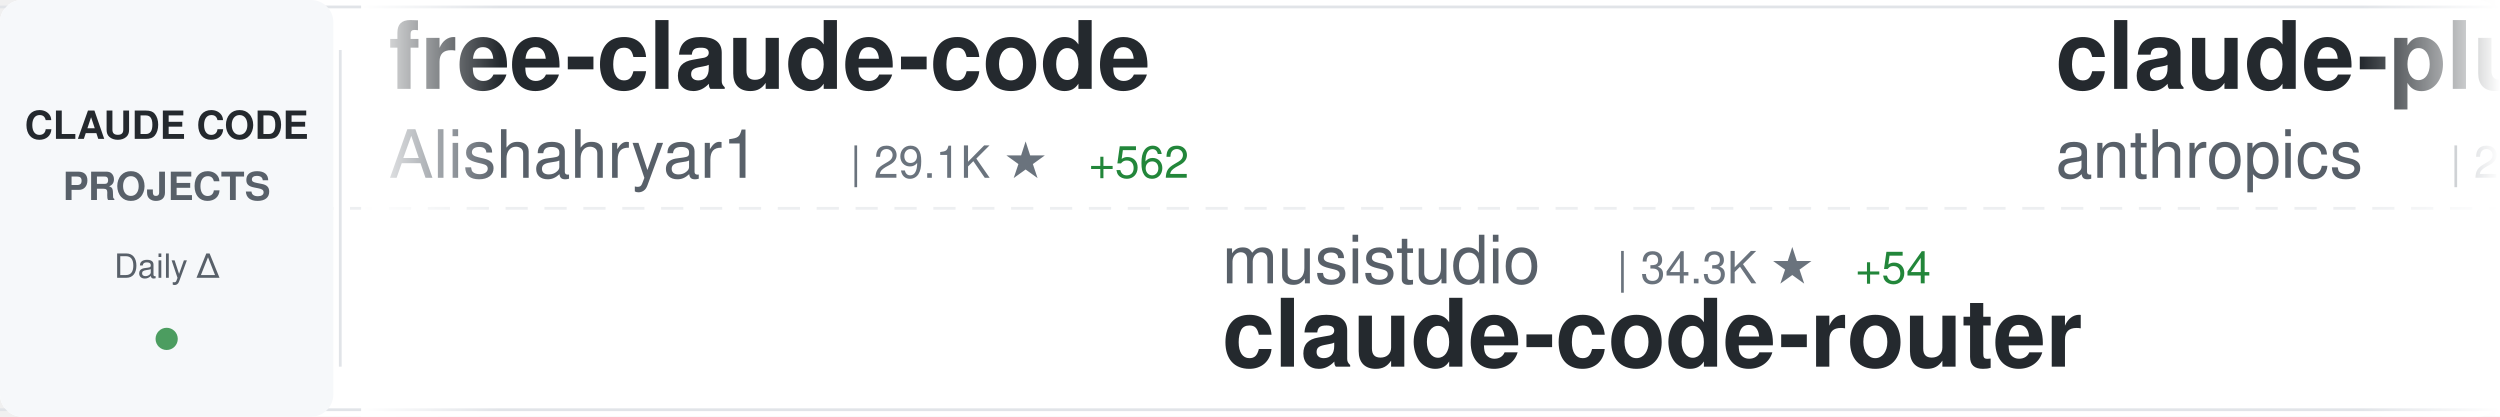
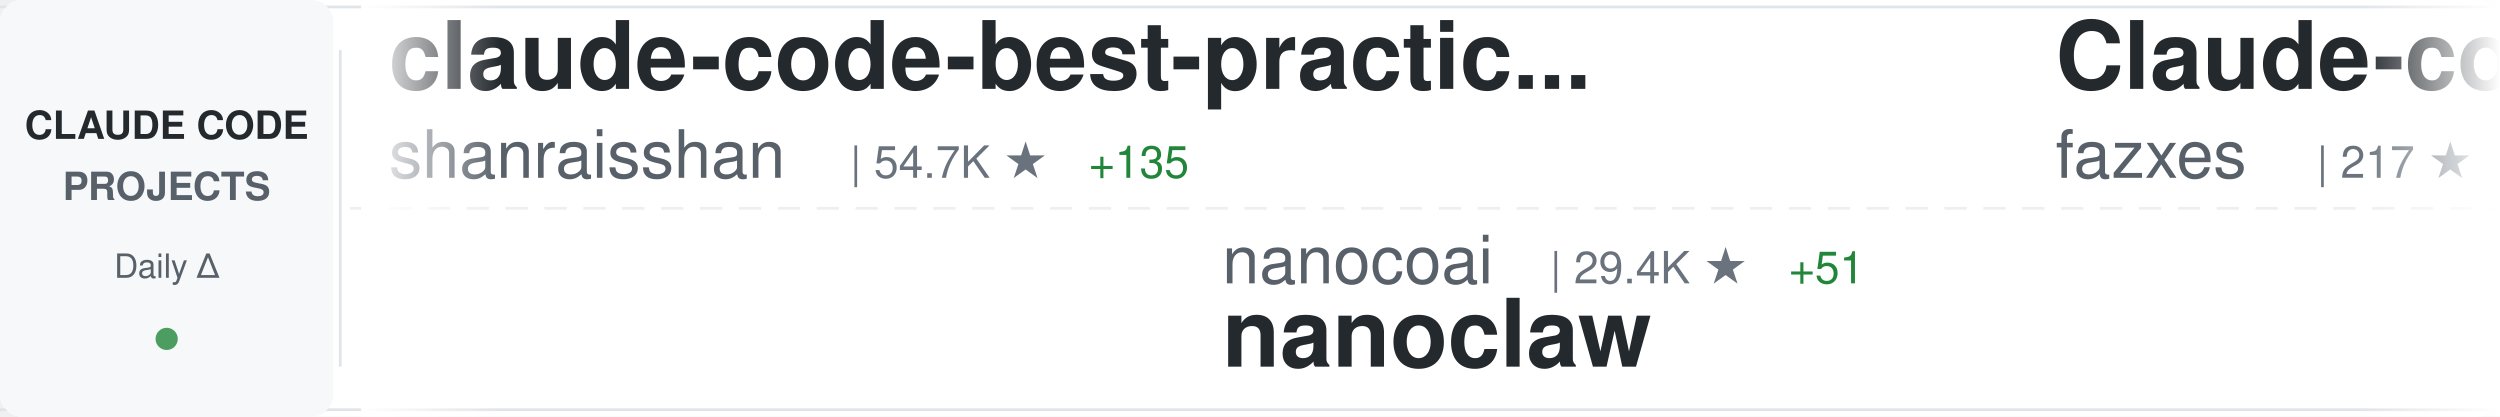
<svg xmlns="http://www.w3.org/2000/svg" width="900" height="150">
  <defs>
    <linearGradient id="awesomeLeftFade" x1="0%" y1="0%" x2="100%" y2="0%">
      <stop offset="0%" style="stop-color:#ffffff;stop-opacity:1" />
      <stop offset="100%" style="stop-color:#ffffff;stop-opacity:0" />
    </linearGradient>
    <linearGradient id="awesomeRightFade" x1="0%" y1="0%" x2="100%" y2="0%">
      <stop offset="0%" style="stop-color:#ffffff;stop-opacity:0" />
      <stop offset="100%" style="stop-color:#ffffff;stop-opacity:1" />
    </linearGradient>
  </defs>
  <rect width="900" height="150" fill="#ffffff" rx="8" />
  <rect x="0" y="2" width="900" height="1" fill="#e1e4e8" />
  <rect x="0" y="147" width="900" height="1" fill="#e1e4e8" />
  <line x1="0" y1="75" x2="900" y2="75" stroke="#e1e4e8" stroke-width="1" stroke-dasharray="8 6" opacity="0.6" />
  <rect x="0" y="0" width="120" height="150" fill="#f6f8fa" rx="8" />
  <text x="60" y="50" font-family="-apple-system, BlinkMacSystemFont, 'Segoe UI', Helvetica, Arial, sans-serif" font-size="14" font-weight="600" fill="#24292e" text-anchor="middle">CLAUDE CODE</text>
  <text x="60" y="72" font-family="-apple-system, BlinkMacSystemFont, 'Segoe UI', Helvetica, Arial, sans-serif" font-size="14" font-weight="600" fill="#586069" text-anchor="middle">PROJECTS</text>
  <text x="60" y="100" font-family="-apple-system, BlinkMacSystemFont, 'Segoe UI', Helvetica, Arial, sans-serif" font-size="12" font-weight="500" fill="#586069" text-anchor="middle">Daily Δ</text>
  <circle cx="60" cy="122" r="4" fill="#22863a" opacity="0.8" />
  <rect x="122" y="18" width="1" height="114" fill="#e1e4e8" />
  <clipPath id="awesomeTickerClip">
    <rect x="130" y="0" width="770" height="150" />
  </clipPath>
  <g clip-path="url(#awesomeTickerClip)">
    <g id="awesomeTickerItems">
      <animateTransform attributeName="transform" attributeType="XML" type="translate" from="0 0" to="-3000 0" dur="54s" repeatCount="indefinite" />
      <g transform="translate(0, 0)">
-         <text x="140" y="32" font-family="-apple-system, BlinkMacSystemFont, 'Segoe UI', Helvetica, Arial, sans-serif" font-size="34" font-weight="600" fill="#24292e">free-claude-code</text>
-         <text x="140" y="64" font-family="-apple-system, BlinkMacSystemFont, 'Segoe UI', Helvetica, Arial, sans-serif" font-size="24" font-weight="400" fill="#586069">Alishahryar1</text>
-         <text x="306" y="64" font-family="-apple-system, BlinkMacSystemFont, 'Segoe UI', Helvetica, Arial, sans-serif" font-size="16" font-weight="500" fill="#6a737d">| 29.1K ★</text>
-         <text x="392" y="64" font-family="-apple-system, BlinkMacSystemFont, 'Segoe UI', Helvetica, Arial, sans-serif" font-size="16" font-weight="500" fill="#22863a"> +562</text>
+         <text x="140" y="32" font-family="-apple-system, BlinkMacSystemFont, 'Segoe UI', Helvetica, Arial, sans-serif" font-size="34" font-weight="600" fill="#24292e">claude-code-best-practic...</text>
+         <text x="140" y="64" font-family="-apple-system, BlinkMacSystemFont, 'Segoe UI', Helvetica, Arial, sans-serif" font-size="24" font-weight="400" fill="#586069">shanraisshan</text>
+         <text x="306" y="64" font-family="-apple-system, BlinkMacSystemFont, 'Segoe UI', Helvetica, Arial, sans-serif" font-size="16" font-weight="500" fill="#6a737d">| 54.7K ★</text>
+         <text x="392" y="64" font-family="-apple-system, BlinkMacSystemFont, 'Segoe UI', Helvetica, Arial, sans-serif" font-size="16" font-weight="500" fill="#22863a"> +135</text>
      </g>
      <g transform="translate(300, 0)">
-         <text x="140" y="102" font-family="-apple-system, BlinkMacSystemFont, 'Segoe UI', Helvetica, Arial, sans-serif" font-size="24" font-weight="400" fill="#586069">musistudio</text>
-         <text x="282" y="102" font-family="-apple-system, BlinkMacSystemFont, 'Segoe UI', Helvetica, Arial, sans-serif" font-size="16" font-weight="500" fill="#6a737d">| 34.3K ★</text>
-         <text x="368" y="102" font-family="-apple-system, BlinkMacSystemFont, 'Segoe UI', Helvetica, Arial, sans-serif" font-size="16" font-weight="500" fill="#22863a"> +54</text>
-         <text x="140" y="132" font-family="-apple-system, BlinkMacSystemFont, 'Segoe UI', Helvetica, Arial, sans-serif" font-size="34" font-weight="600" fill="#24292e">claude-code-router</text>
+         <text x="140" y="102" font-family="-apple-system, BlinkMacSystemFont, 'Segoe UI', Helvetica, Arial, sans-serif" font-size="24" font-weight="400" fill="#586069">nanocoai</text>
+         <text x="258" y="102" font-family="-apple-system, BlinkMacSystemFont, 'Segoe UI', Helvetica, Arial, sans-serif" font-size="16" font-weight="500" fill="#6a737d">| 29.4K ★</text>
+         <text x="344" y="102" font-family="-apple-system, BlinkMacSystemFont, 'Segoe UI', Helvetica, Arial, sans-serif" font-size="16" font-weight="500" fill="#22863a"> +51</text>
+         <text x="140" y="132" font-family="-apple-system, BlinkMacSystemFont, 'Segoe UI', Helvetica, Arial, sans-serif" font-size="34" font-weight="600" fill="#24292e">nanoclaw</text>
      </g>
      <g transform="translate(600, 0)">
-         <text x="140" y="32" font-family="-apple-system, BlinkMacSystemFont, 'Segoe UI', Helvetica, Arial, sans-serif" font-size="34" font-weight="600" fill="#24292e">claude-plugins-official</text>
-         <text x="140" y="64" font-family="-apple-system, BlinkMacSystemFont, 'Segoe UI', Helvetica, Arial, sans-serif" font-size="24" font-weight="400" fill="#586069">anthropics</text>
-         <text x="282" y="64" font-family="-apple-system, BlinkMacSystemFont, 'Segoe UI', Helvetica, Arial, sans-serif" font-size="16" font-weight="500" fill="#6a737d">| 27.2K ★</text>
-         <text x="368" y="64" font-family="-apple-system, BlinkMacSystemFont, 'Segoe UI', Helvetica, Arial, sans-serif" font-size="16" font-weight="500" fill="#22863a"> +852</text>
+         <text x="140" y="32" font-family="-apple-system, BlinkMacSystemFont, 'Segoe UI', Helvetica, Arial, sans-serif" font-size="34" font-weight="600" fill="#24292e">Claude-code</text>
+         <text x="140" y="64" font-family="-apple-system, BlinkMacSystemFont, 'Segoe UI', Helvetica, Arial, sans-serif" font-size="24" font-weight="400" fill="#586069">fazxes</text>
+         <text x="234" y="64" font-family="-apple-system, BlinkMacSystemFont, 'Segoe UI', Helvetica, Arial, sans-serif" font-size="16" font-weight="500" fill="#6a737d">| 217 ★</text>
      </g>
      <g transform="translate(900, 0)">
-         <text x="140" y="102" font-family="-apple-system, BlinkMacSystemFont, 'Segoe UI', Helvetica, Arial, sans-serif" font-size="24" font-weight="400" fill="#586069">FlorianBruniaux</text>
-         <text x="342" y="102" font-family="-apple-system, BlinkMacSystemFont, 'Segoe UI', Helvetica, Arial, sans-serif" font-size="16" font-weight="500" fill="#6a737d">| 4.5K ★</text>
-         <text x="419" y="102" font-family="-apple-system, BlinkMacSystemFont, 'Segoe UI', Helvetica, Arial, sans-serif" font-size="16" font-weight="500" fill="#22863a"> +9</text>
-         <text x="140" y="132" font-family="-apple-system, BlinkMacSystemFont, 'Segoe UI', Helvetica, Arial, sans-serif" font-size="34" font-weight="600" fill="#24292e">claude-code-ultimate-gui...</text>
+         <text x="140" y="102" font-family="-apple-system, BlinkMacSystemFont, 'Segoe UI', Helvetica, Arial, sans-serif" font-size="24" font-weight="400" fill="#586069">RichardAtCT</text>
+         <text x="294" y="102" font-family="-apple-system, BlinkMacSystemFont, 'Segoe UI', Helvetica, Arial, sans-serif" font-size="16" font-weight="500" fill="#6a737d">| 2.6K ★</text>
+         <text x="371" y="102" font-family="-apple-system, BlinkMacSystemFont, 'Segoe UI', Helvetica, Arial, sans-serif" font-size="16" font-weight="500" fill="#22863a"> +4</text>
+         <text x="140" y="132" font-family="-apple-system, BlinkMacSystemFont, 'Segoe UI', Helvetica, Arial, sans-serif" font-size="34" font-weight="600" fill="#24292e">claude-code-telegram</text>
      </g>
      <g transform="translate(1200, 0)">
-         <text x="140" y="32" font-family="-apple-system, BlinkMacSystemFont, 'Segoe UI', Helvetica, Arial, sans-serif" font-size="34" font-weight="600" fill="#24292e">nanoclaw</text>
-         <text x="140" y="64" font-family="-apple-system, BlinkMacSystemFont, 'Segoe UI', Helvetica, Arial, sans-serif" font-size="24" font-weight="400" fill="#586069">nanocoai</text>
-         <text x="258" y="64" font-family="-apple-system, BlinkMacSystemFont, 'Segoe UI', Helvetica, Arial, sans-serif" font-size="16" font-weight="500" fill="#6a737d">| 29.4K ★</text>
-         <text x="344" y="64" font-family="-apple-system, BlinkMacSystemFont, 'Segoe UI', Helvetica, Arial, sans-serif" font-size="16" font-weight="500" fill="#22863a"> +48</text>
+         <text x="140" y="32" font-family="-apple-system, BlinkMacSystemFont, 'Segoe UI', Helvetica, Arial, sans-serif" font-size="34" font-weight="600" fill="#24292e">learn-claude-code</text>
+         <text x="140" y="64" font-family="-apple-system, BlinkMacSystemFont, 'Segoe UI', Helvetica, Arial, sans-serif" font-size="24" font-weight="400" fill="#586069">shareAI-lab</text>
+         <text x="294" y="64" font-family="-apple-system, BlinkMacSystemFont, 'Segoe UI', Helvetica, Arial, sans-serif" font-size="16" font-weight="500" fill="#6a737d">| 62.4K ★</text>
+         <text x="380" y="64" font-family="-apple-system, BlinkMacSystemFont, 'Segoe UI', Helvetica, Arial, sans-serif" font-size="16" font-weight="500" fill="#22863a"> +188</text>
      </g>
      <g transform="translate(1500, 0)">
-         <text x="140" y="102" font-family="-apple-system, BlinkMacSystemFont, 'Segoe UI', Helvetica, Arial, sans-serif" font-size="24" font-weight="400" fill="#586069">pengchengneo</text>
-         <text x="306" y="102" font-family="-apple-system, BlinkMacSystemFont, 'Segoe UI', Helvetica, Arial, sans-serif" font-size="16" font-weight="500" fill="#6a737d">| 1.4K ★</text>
-         <text x="383" y="102" font-family="-apple-system, BlinkMacSystemFont, 'Segoe UI', Helvetica, Arial, sans-serif" font-size="16" font-weight="500" fill="#22863a"> +3</text>
+         <text x="140" y="102" font-family="-apple-system, BlinkMacSystemFont, 'Segoe UI', Helvetica, Arial, sans-serif" font-size="24" font-weight="400" fill="#586069">Windy3f3f3f3f</text>
+         <text x="318" y="102" font-family="-apple-system, BlinkMacSystemFont, 'Segoe UI', Helvetica, Arial, sans-serif" font-size="16" font-weight="500" fill="#6a737d">| 2.5K ★</text>
+         <text x="395" y="102" font-family="-apple-system, BlinkMacSystemFont, 'Segoe UI', Helvetica, Arial, sans-serif" font-size="16" font-weight="500" fill="#22863a"> +14</text>
+         <text x="140" y="132" font-family="-apple-system, BlinkMacSystemFont, 'Segoe UI', Helvetica, Arial, sans-serif" font-size="34" font-weight="600" fill="#24292e">how-claude-code-works</text>
+       </g>
+       <g transform="translate(1800, 0)">
+         <text x="140" y="32" font-family="-apple-system, BlinkMacSystemFont, 'Segoe UI', Helvetica, Arial, sans-serif" font-size="34" font-weight="600" fill="#24292e">sc-claude-code-files</text>
+         <text x="140" y="64" font-family="-apple-system, BlinkMacSystemFont, 'Segoe UI', Helvetica, Arial, sans-serif" font-size="24" font-weight="400" fill="#586069">https-deeplearning-ai</text>
+         <text x="414" y="64" font-family="-apple-system, BlinkMacSystemFont, 'Segoe UI', Helvetica, Arial, sans-serif" font-size="16" font-weight="500" fill="#6a737d">| 517 ★</text>
+         <text x="482" y="64" font-family="-apple-system, BlinkMacSystemFont, 'Segoe UI', Helvetica, Arial, sans-serif" font-size="16" font-weight="500" fill="#22863a"> +1</text>
+       </g>
+       <g transform="translate(2100, 0)">
+         <text x="140" y="102" font-family="-apple-system, BlinkMacSystemFont, 'Segoe UI', Helvetica, Arial, sans-serif" font-size="24" font-weight="400" fill="#586069">VoltAgent</text>
+         <text x="270" y="102" font-family="-apple-system, BlinkMacSystemFont, 'Segoe UI', Helvetica, Arial, sans-serif" font-size="16" font-weight="500" fill="#6a737d">| 20.5K ★</text>
+         <text x="356" y="102" font-family="-apple-system, BlinkMacSystemFont, 'Segoe UI', Helvetica, Arial, sans-serif" font-size="16" font-weight="500" fill="#22863a"> +71</text>
+         <text x="140" y="132" font-family="-apple-system, BlinkMacSystemFont, 'Segoe UI', Helvetica, Arial, sans-serif" font-size="34" font-weight="600" fill="#24292e">awesome-claude-code-suba...</text>
+       </g>
+       <g transform="translate(2400, 0)">
+         <text x="140" y="32" font-family="-apple-system, BlinkMacSystemFont, 'Segoe UI', Helvetica, Arial, sans-serif" font-size="34" font-weight="600" fill="#24292e">agents</text>
+         <text x="140" y="64" font-family="-apple-system, BlinkMacSystemFont, 'Segoe UI', Helvetica, Arial, sans-serif" font-size="24" font-weight="400" fill="#586069">wshobson</text>
+         <text x="258" y="64" font-family="-apple-system, BlinkMacSystemFont, 'Segoe UI', Helvetica, Arial, sans-serif" font-size="16" font-weight="500" fill="#6a737d">| 35.9K ★</text>
+         <text x="344" y="64" font-family="-apple-system, BlinkMacSystemFont, 'Segoe UI', Helvetica, Arial, sans-serif" font-size="16" font-weight="500" fill="#22863a"> +52</text>
+       </g>
+       <g transform="translate(2700, 0)">
+         <text x="140" y="102" font-family="-apple-system, BlinkMacSystemFont, 'Segoe UI', Helvetica, Arial, sans-serif" font-size="24" font-weight="400" fill="#586069">KPR111</text>
+         <text x="234" y="102" font-family="-apple-system, BlinkMacSystemFont, 'Segoe UI', Helvetica, Arial, sans-serif" font-size="16" font-weight="500" fill="#6a737d">| 17 ★</text>
        <text x="140" y="132" font-family="-apple-system, BlinkMacSystemFont, 'Segoe UI', Helvetica, Arial, sans-serif" font-size="34" font-weight="600" fill="#24292e">Claude-Code</text>
      </g>
-       <g transform="translate(1800, 0)">
-         <text x="140" y="32" font-family="-apple-system, BlinkMacSystemFont, 'Segoe UI', Helvetica, Arial, sans-serif" font-size="34" font-weight="600" fill="#24292e">claude-coder</text>
-         <text x="140" y="64" font-family="-apple-system, BlinkMacSystemFont, 'Segoe UI', Helvetica, Arial, sans-serif" font-size="24" font-weight="400" fill="#586069">kodu-ai</text>
-         <text x="246" y="64" font-family="-apple-system, BlinkMacSystemFont, 'Segoe UI', Helvetica, Arial, sans-serif" font-size="16" font-weight="500" fill="#6a737d">| 5.3K ★</text>
-       </g>
-       <g transform="translate(2100, 0)">
-         <text x="140" y="102" font-family="-apple-system, BlinkMacSystemFont, 'Segoe UI', Helvetica, Arial, sans-serif" font-size="24" font-weight="400" fill="#586069">sugyan</text>
-         <text x="234" y="102" font-family="-apple-system, BlinkMacSystemFont, 'Segoe UI', Helvetica, Arial, sans-serif" font-size="16" font-weight="500" fill="#6a737d">| 1.1K ★</text>
-         <text x="311" y="102" font-family="-apple-system, BlinkMacSystemFont, 'Segoe UI', Helvetica, Arial, sans-serif" font-size="16" font-weight="500" fill="#22863a"> +1</text>
-         <text x="140" y="132" font-family="-apple-system, BlinkMacSystemFont, 'Segoe UI', Helvetica, Arial, sans-serif" font-size="34" font-weight="600" fill="#24292e">claude-code-webui</text>
-       </g>
-       <g transform="translate(2400, 0)">
-         <text x="140" y="32" font-family="-apple-system, BlinkMacSystemFont, 'Segoe UI', Helvetica, Arial, sans-serif" font-size="34" font-weight="600" fill="#24292e">claude-skills</text>
-         <text x="140" y="64" font-family="-apple-system, BlinkMacSystemFont, 'Segoe UI', Helvetica, Arial, sans-serif" font-size="24" font-weight="400" fill="#586069">alirezarezvani</text>
-         <text x="330" y="64" font-family="-apple-system, BlinkMacSystemFont, 'Segoe UI', Helvetica, Arial, sans-serif" font-size="16" font-weight="500" fill="#6a737d">| 16.1K ★</text>
-         <text x="416" y="64" font-family="-apple-system, BlinkMacSystemFont, 'Segoe UI', Helvetica, Arial, sans-serif" font-size="16" font-weight="500" fill="#22863a"> +77</text>
-       </g>
-       <g transform="translate(2700, 0)">
-         <text x="140" y="102" font-family="-apple-system, BlinkMacSystemFont, 'Segoe UI', Helvetica, Arial, sans-serif" font-size="24" font-weight="400" fill="#586069">ghuntley</text>
-         <text x="258" y="102" font-family="-apple-system, BlinkMacSystemFont, 'Segoe UI', Helvetica, Arial, sans-serif" font-size="16" font-weight="500" fill="#6a737d">| 978 ★</text>
-         <text x="140" y="132" font-family="-apple-system, BlinkMacSystemFont, 'Segoe UI', Helvetica, Arial, sans-serif" font-size="34" font-weight="600" fill="#24292e">claude-code-source-code-...</text>
-       </g>
      <g transform="translate(3000, 0)">
-         <text x="140" y="32" font-family="-apple-system, BlinkMacSystemFont, 'Segoe UI', Helvetica, Arial, sans-serif" font-size="34" font-weight="600" fill="#24292e">free-claude-code</text>
-         <text x="140" y="64" font-family="-apple-system, BlinkMacSystemFont, 'Segoe UI', Helvetica, Arial, sans-serif" font-size="24" font-weight="400" fill="#586069">Alishahryar1</text>
-         <text x="306" y="64" font-family="-apple-system, BlinkMacSystemFont, 'Segoe UI', Helvetica, Arial, sans-serif" font-size="16" font-weight="500" fill="#6a737d">| 29.1K ★</text>
-         <text x="392" y="64" font-family="-apple-system, BlinkMacSystemFont, 'Segoe UI', Helvetica, Arial, sans-serif" font-size="16" font-weight="500" fill="#22863a"> +562</text>
+         <text x="140" y="32" font-family="-apple-system, BlinkMacSystemFont, 'Segoe UI', Helvetica, Arial, sans-serif" font-size="34" font-weight="600" fill="#24292e">claude-code-best-practic...</text>
+         <text x="140" y="64" font-family="-apple-system, BlinkMacSystemFont, 'Segoe UI', Helvetica, Arial, sans-serif" font-size="24" font-weight="400" fill="#586069">shanraisshan</text>
+         <text x="306" y="64" font-family="-apple-system, BlinkMacSystemFont, 'Segoe UI', Helvetica, Arial, sans-serif" font-size="16" font-weight="500" fill="#6a737d">| 54.7K ★</text>
+         <text x="392" y="64" font-family="-apple-system, BlinkMacSystemFont, 'Segoe UI', Helvetica, Arial, sans-serif" font-size="16" font-weight="500" fill="#22863a"> +135</text>
      </g>
      <g transform="translate(3300, 0)">
-         <text x="140" y="102" font-family="-apple-system, BlinkMacSystemFont, 'Segoe UI', Helvetica, Arial, sans-serif" font-size="24" font-weight="400" fill="#586069">musistudio</text>
-         <text x="282" y="102" font-family="-apple-system, BlinkMacSystemFont, 'Segoe UI', Helvetica, Arial, sans-serif" font-size="16" font-weight="500" fill="#6a737d">| 34.3K ★</text>
-         <text x="368" y="102" font-family="-apple-system, BlinkMacSystemFont, 'Segoe UI', Helvetica, Arial, sans-serif" font-size="16" font-weight="500" fill="#22863a"> +54</text>
-         <text x="140" y="132" font-family="-apple-system, BlinkMacSystemFont, 'Segoe UI', Helvetica, Arial, sans-serif" font-size="34" font-weight="600" fill="#24292e">claude-code-router</text>
+         <text x="140" y="102" font-family="-apple-system, BlinkMacSystemFont, 'Segoe UI', Helvetica, Arial, sans-serif" font-size="24" font-weight="400" fill="#586069">nanocoai</text>
+         <text x="258" y="102" font-family="-apple-system, BlinkMacSystemFont, 'Segoe UI', Helvetica, Arial, sans-serif" font-size="16" font-weight="500" fill="#6a737d">| 29.4K ★</text>
+         <text x="344" y="102" font-family="-apple-system, BlinkMacSystemFont, 'Segoe UI', Helvetica, Arial, sans-serif" font-size="16" font-weight="500" fill="#22863a"> +51</text>
+         <text x="140" y="132" font-family="-apple-system, BlinkMacSystemFont, 'Segoe UI', Helvetica, Arial, sans-serif" font-size="34" font-weight="600" fill="#24292e">nanoclaw</text>
      </g>
      <g transform="translate(3600, 0)">
-         <text x="140" y="32" font-family="-apple-system, BlinkMacSystemFont, 'Segoe UI', Helvetica, Arial, sans-serif" font-size="34" font-weight="600" fill="#24292e">claude-plugins-official</text>
-         <text x="140" y="64" font-family="-apple-system, BlinkMacSystemFont, 'Segoe UI', Helvetica, Arial, sans-serif" font-size="24" font-weight="400" fill="#586069">anthropics</text>
-         <text x="282" y="64" font-family="-apple-system, BlinkMacSystemFont, 'Segoe UI', Helvetica, Arial, sans-serif" font-size="16" font-weight="500" fill="#6a737d">| 27.2K ★</text>
-         <text x="368" y="64" font-family="-apple-system, BlinkMacSystemFont, 'Segoe UI', Helvetica, Arial, sans-serif" font-size="16" font-weight="500" fill="#22863a"> +852</text>
+         <text x="140" y="32" font-family="-apple-system, BlinkMacSystemFont, 'Segoe UI', Helvetica, Arial, sans-serif" font-size="34" font-weight="600" fill="#24292e">Claude-code</text>
+         <text x="140" y="64" font-family="-apple-system, BlinkMacSystemFont, 'Segoe UI', Helvetica, Arial, sans-serif" font-size="24" font-weight="400" fill="#586069">fazxes</text>
+         <text x="234" y="64" font-family="-apple-system, BlinkMacSystemFont, 'Segoe UI', Helvetica, Arial, sans-serif" font-size="16" font-weight="500" fill="#6a737d">| 217 ★</text>
      </g>
      <g transform="translate(3900, 0)">
-         <text x="140" y="102" font-family="-apple-system, BlinkMacSystemFont, 'Segoe UI', Helvetica, Arial, sans-serif" font-size="24" font-weight="400" fill="#586069">FlorianBruniaux</text>
-         <text x="342" y="102" font-family="-apple-system, BlinkMacSystemFont, 'Segoe UI', Helvetica, Arial, sans-serif" font-size="16" font-weight="500" fill="#6a737d">| 4.5K ★</text>
-         <text x="419" y="102" font-family="-apple-system, BlinkMacSystemFont, 'Segoe UI', Helvetica, Arial, sans-serif" font-size="16" font-weight="500" fill="#22863a"> +9</text>
-         <text x="140" y="132" font-family="-apple-system, BlinkMacSystemFont, 'Segoe UI', Helvetica, Arial, sans-serif" font-size="34" font-weight="600" fill="#24292e">claude-code-ultimate-gui...</text>
+         <text x="140" y="102" font-family="-apple-system, BlinkMacSystemFont, 'Segoe UI', Helvetica, Arial, sans-serif" font-size="24" font-weight="400" fill="#586069">RichardAtCT</text>
+         <text x="294" y="102" font-family="-apple-system, BlinkMacSystemFont, 'Segoe UI', Helvetica, Arial, sans-serif" font-size="16" font-weight="500" fill="#6a737d">| 2.6K ★</text>
+         <text x="371" y="102" font-family="-apple-system, BlinkMacSystemFont, 'Segoe UI', Helvetica, Arial, sans-serif" font-size="16" font-weight="500" fill="#22863a"> +4</text>
+         <text x="140" y="132" font-family="-apple-system, BlinkMacSystemFont, 'Segoe UI', Helvetica, Arial, sans-serif" font-size="34" font-weight="600" fill="#24292e">claude-code-telegram</text>
      </g>
    </g>
  </g>
  <rect x="130" y="0" width="50" height="150" fill="url(#awesomeLeftFade)" />
  <rect x="850" y="0" width="50" height="150" fill="url(#awesomeRightFade)" />
</svg>
